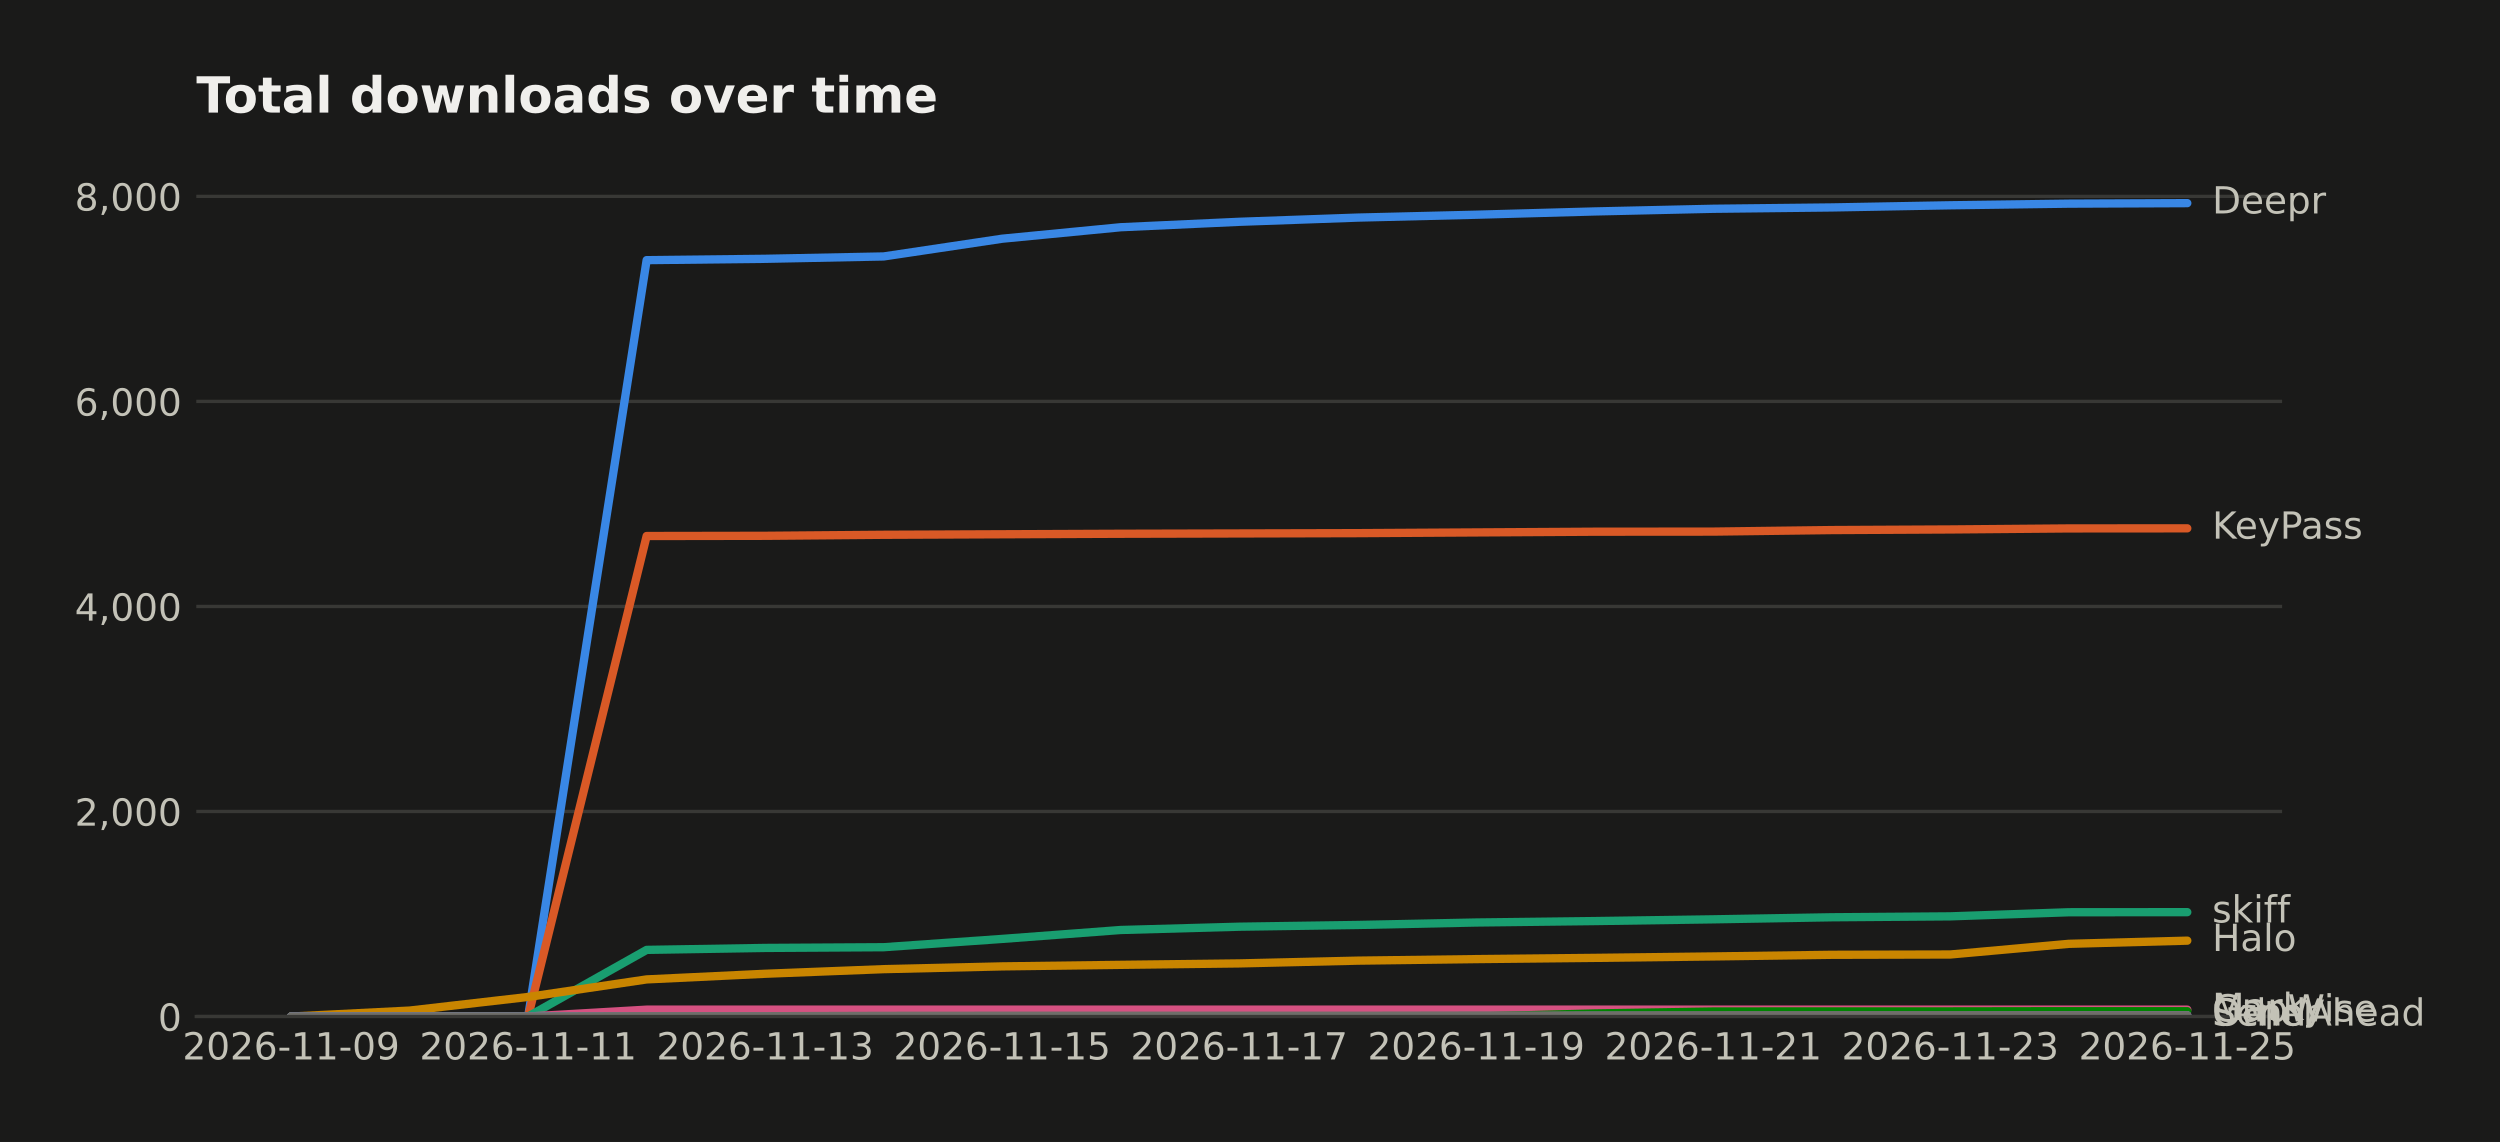
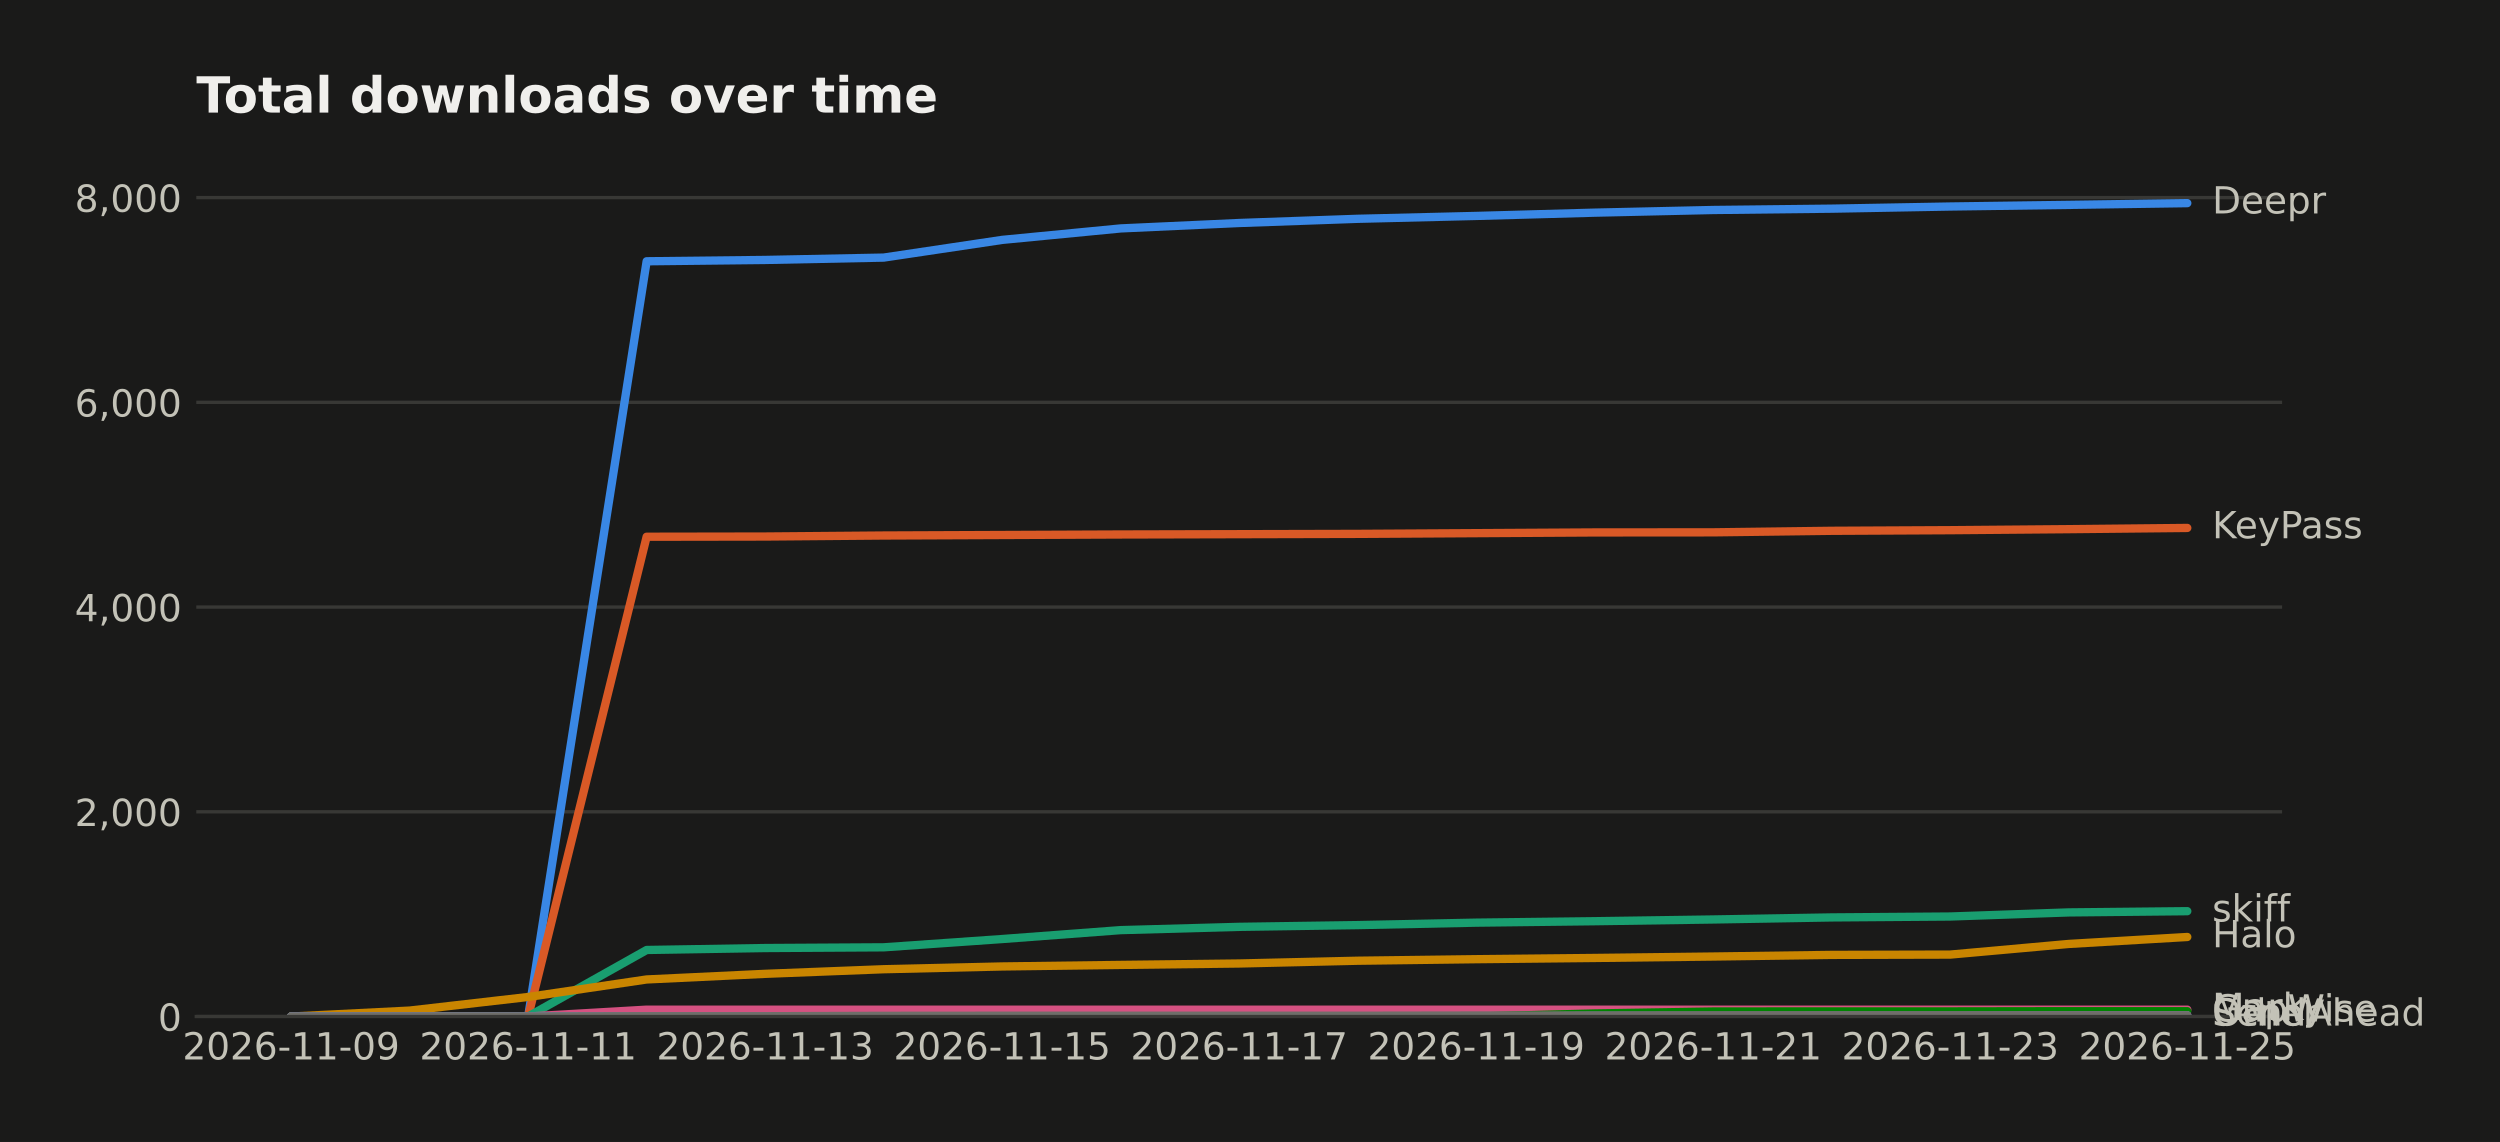
<svg xmlns="http://www.w3.org/2000/svg" width="601.934pt" height="274.96pt" viewBox="0 0 601.934 274.96" version="1.1">
  <defs>
    <style type="text/css">*{stroke-linejoin: round; stroke-linecap: butt}</style>
  </defs>
  <g id="figure_1">
    <g id="patch_1">
      <path d="M 0 274.96  L 601.934 274.96  L 601.934 0  L 0 0  z " style="fill: #1a1a19" />
    </g>
    <g id="axes_1">
      <g id="patch_2">
        <path d="M 47.265 244.75  L 549.465 244.75  L 549.465 39.118  L 47.265 39.118  z " style="fill: #1a1a19" />
      </g>
      <g id="matplotlib.axis_1">
        <g id="xtick_1">
          <g id="line2d_1" />
          <g id="text_1">
            <text style="fill: #c3c2b7; font: 9px 'DejaVu Sans'; text-anchor: middle" x="70.093" y="255.089" transform="rotate(-0 70.09258 255.0887)">2026-11-09</text>
          </g>
        </g>
        <g id="xtick_2">
          <g id="line2d_2" />
          <g id="text_2">
            <text style="fill: #c3c2b7; font: 9px 'DejaVu Sans'; text-anchor: middle" x="127.161" y="255.089" transform="rotate(-0 127.1608 255.0887)">2026-11-11</text>
          </g>
        </g>
        <g id="xtick_3">
          <g id="line2d_3" />
          <g id="text_3">
            <text style="fill: #c3c2b7; font: 9px 'DejaVu Sans'; text-anchor: middle" x="184.229" y="255.089" transform="rotate(-0 184.2289 255.0887)">2026-11-13</text>
          </g>
        </g>
        <g id="xtick_4">
          <g id="line2d_4" />
          <g id="text_4">
            <text style="fill: #c3c2b7; font: 9px 'DejaVu Sans'; text-anchor: middle" x="241.297" y="255.089" transform="rotate(-0 241.2971 255.0887)">2026-11-15</text>
          </g>
        </g>
        <g id="xtick_5">
          <g id="line2d_5" />
          <g id="text_5">
            <text style="fill: #c3c2b7; font: 9px 'DejaVu Sans'; text-anchor: middle" x="298.365" y="255.089" transform="rotate(-0 298.3653 255.0887)">2026-11-17</text>
          </g>
        </g>
        <g id="xtick_6">
          <g id="line2d_6" />
          <g id="text_6">
            <text style="fill: #c3c2b7; font: 9px 'DejaVu Sans'; text-anchor: middle" x="355.433" y="255.089" transform="rotate(-0 355.4335 255.0887)">2026-11-19</text>
          </g>
        </g>
        <g id="xtick_7">
          <g id="line2d_7" />
          <g id="text_7">
            <text style="fill: #c3c2b7; font: 9px 'DejaVu Sans'; text-anchor: middle" x="412.502" y="255.089" transform="rotate(-0 412.5017 255.0887)">2026-11-21</text>
          </g>
        </g>
        <g id="xtick_8">
          <g id="line2d_8" />
          <g id="text_8">
            <text style="fill: #c3c2b7; font: 9px 'DejaVu Sans'; text-anchor: middle" x="469.57" y="255.089" transform="rotate(-0 469.5699 255.0887)">2026-11-23</text>
          </g>
        </g>
        <g id="xtick_9">
          <g id="line2d_9" />
          <g id="text_9">
            <text style="fill: #c3c2b7; font: 9px 'DejaVu Sans'; text-anchor: middle" x="526.638" y="255.089" transform="rotate(-0 526.638 255.0887)">2026-11-25</text>
          </g>
        </g>
      </g>
      <g id="matplotlib.axis_2">
        <g id="ytick_1">
          <g id="line2d_10">
-             <path d="M 47.265 244.75  L 549.465 244.75  " clip-path="url(#pf5751f8de8)" style="fill: none; stroke: #383835; stroke-width: 0.8; stroke-linecap: square" />
+             <path d="M 47.265 244.75  L 549.465 244.75  " clip-path="url(#p61a13073fa)" style="fill: none; stroke: #383835; stroke-width: 0.8; stroke-linecap: square" />
          </g>
          <g id="line2d_11" />
          <g id="text_10">
            <text style="fill: #c3c2b7; font: 9px 'DejaVu Sans'; text-anchor: end" x="43.765" y="248.169" transform="rotate(-0 43.76531 248.1694)">0</text>
          </g>
        </g>
        <g id="ytick_2">
          <g id="line2d_12">
-             <path d="M 47.265 195.383  L 549.465 195.383  " clip-path="url(#pf5751f8de8)" style="fill: none; stroke: #383835; stroke-width: 0.8; stroke-linecap: square" />
+             <path d="M 47.265 195.457  L 549.465 195.457  " clip-path="url(#p61a13073fa)" style="fill: none; stroke: #383835; stroke-width: 0.8; stroke-linecap: square" />
          </g>
          <g id="line2d_13" />
          <g id="text_11">
-             <text style="fill: #c3c2b7; font: 9px 'DejaVu Sans'; text-anchor: end" x="43.765" y="198.802" transform="rotate(-0 43.76531 198.8021)">2,000</text>
+             <text style="fill: #c3c2b7; font: 9px 'DejaVu Sans'; text-anchor: end" x="43.765" y="198.877" transform="rotate(-0 43.76531 198.8767)">2,000</text>
          </g>
        </g>
        <g id="ytick_3">
          <g id="line2d_14">
-             <path d="M 47.265 146.016  L 549.465 146.016  " clip-path="url(#pf5751f8de8)" style="fill: none; stroke: #383835; stroke-width: 0.8; stroke-linecap: square" />
+             <path d="M 47.265 146.165  L 549.465 146.165  " clip-path="url(#p61a13073fa)" style="fill: none; stroke: #383835; stroke-width: 0.8; stroke-linecap: square" />
          </g>
          <g id="line2d_15" />
          <g id="text_12">
-             <text style="fill: #c3c2b7; font: 9px 'DejaVu Sans'; text-anchor: end" x="43.765" y="149.435" transform="rotate(-0 43.76531 149.4349)">4,000</text>
+             <text style="fill: #c3c2b7; font: 9px 'DejaVu Sans'; text-anchor: end" x="43.765" y="149.584" transform="rotate(-0 43.76531 149.584)">4,000</text>
          </g>
        </g>
        <g id="ytick_4">
          <g id="line2d_16">
-             <path d="M 47.265 96.648  L 549.465 96.648  " clip-path="url(#pf5751f8de8)" style="fill: none; stroke: #383835; stroke-width: 0.8; stroke-linecap: square" />
+             <path d="M 47.265 96.872  L 549.465 96.872  " clip-path="url(#p61a13073fa)" style="fill: none; stroke: #383835; stroke-width: 0.8; stroke-linecap: square" />
          </g>
          <g id="line2d_17" />
          <g id="text_13">
-             <text style="fill: #c3c2b7; font: 9px 'DejaVu Sans'; text-anchor: end" x="43.765" y="100.068" transform="rotate(-0 43.76531 100.0676)">6,000</text>
+             <text style="fill: #c3c2b7; font: 9px 'DejaVu Sans'; text-anchor: end" x="43.765" y="100.291" transform="rotate(-0 43.76531 100.2912)">6,000</text>
          </g>
        </g>
        <g id="ytick_5">
          <g id="line2d_18">
-             <path d="M 47.265 47.281  L 549.465 47.281  " clip-path="url(#pf5751f8de8)" style="fill: none; stroke: #383835; stroke-width: 0.8; stroke-linecap: square" />
+             <path d="M 47.265 47.579  L 549.465 47.579  " clip-path="url(#p61a13073fa)" style="fill: none; stroke: #383835; stroke-width: 0.8; stroke-linecap: square" />
          </g>
          <g id="line2d_19" />
          <g id="text_14">
-             <text style="fill: #c3c2b7; font: 9px 'DejaVu Sans'; text-anchor: end" x="43.765" y="50.7" transform="rotate(-0 43.76531 50.7003)">8,000</text>
+             <text style="fill: #c3c2b7; font: 9px 'DejaVu Sans'; text-anchor: end" x="43.765" y="50.999" transform="rotate(-0 43.76531 50.99852)">8,000</text>
          </g>
        </g>
      </g>
      <g id="line2d_20">
-         <path d="M 70.093 244.75  L 98.627 244.75  L 127.161 244.75  L 155.695 62.634  L 184.229 62.313  L 212.763 61.746  L 241.297 57.475  L 269.831 54.711  L 298.365 53.403  L 326.899 52.391  L 355.433 51.699  L 383.968 50.91  L 412.502 50.268  L 441.036 49.947  L 469.57 49.428  L 498.104 49.034  L 526.638 48.91  " clip-path="url(#pf5751f8de8)" style="fill: none; stroke: #3987e5; stroke-width: 2; stroke-linecap: round" />
+         <path d="M 70.093 244.75  L 98.627 244.75  L 127.161 244.75  L 155.695 62.909  L 184.229 62.589  L 212.763 62.022  L 241.297 57.758  L 269.831 54.998  L 298.365 53.692  L 326.899 52.681  L 355.433 51.991  L 383.968 51.202  L 412.502 50.561  L 441.036 50.241  L 469.57 49.723  L 498.104 49.329  L 526.638 48.91  " clip-path="url(#p61a13073fa)" style="fill: none; stroke: #3987e5; stroke-width: 2; stroke-linecap: round" />
      </g>
      <g id="line2d_21">
-         <path d="M 70.093 244.75  L 98.627 244.75  L 127.161 244.75  L 155.695 129.058  L 184.229 129.009  L 212.763 128.762  L 241.297 128.638  L 269.831 128.515  L 298.365 128.441  L 326.899 128.367  L 355.433 128.194  L 383.968 128.021  L 412.502 127.997  L 441.036 127.626  L 469.57 127.478  L 498.104 127.231  L 526.638 127.207  " clip-path="url(#pf5751f8de8)" style="fill: none; stroke: #d95926; stroke-width: 2; stroke-linecap: round" />
+         <path d="M 70.093 244.75  L 98.627 244.75  L 127.161 244.75  L 155.695 129.233  L 184.229 129.183  L 212.763 128.937  L 241.297 128.814  L 269.831 128.69  L 298.365 128.616  L 326.899 128.543  L 355.433 128.37  L 383.968 128.197  L 412.502 128.173  L 441.036 127.803  L 469.57 127.655  L 498.104 127.409  L 526.638 127.113  " clip-path="url(#p61a13073fa)" style="fill: none; stroke: #d95926; stroke-width: 2; stroke-linecap: round" />
      </g>
      <g id="line2d_22">
-         <path d="M 70.093 244.75  L 98.627 244.75  L 127.161 244.75  L 155.695 228.706  L 184.229 228.237  L 212.763 228.064  L 241.297 226.065  L 269.831 223.917  L 298.365 223.127  L 326.899 222.708  L 355.433 222.115  L 383.968 221.77  L 412.502 221.35  L 441.036 220.856  L 469.57 220.634  L 498.104 219.647  L 526.638 219.622  " clip-path="url(#pf5751f8de8)" style="fill: none; stroke: #199e70; stroke-width: 2; stroke-linecap: round" />
+         <path d="M 70.093 244.75  L 98.627 244.75  L 127.161 244.75  L 155.695 228.73  L 184.229 228.262  L 212.763 228.089  L 241.297 226.093  L 269.831 223.949  L 298.365 223.16  L 326.899 222.741  L 355.433 222.149  L 383.968 221.804  L 412.502 221.385  L 441.036 220.892  L 469.57 220.671  L 498.104 219.685  L 526.638 219.389  " clip-path="url(#p61a13073fa)" style="fill: none; stroke: #199e70; stroke-width: 2; stroke-linecap: round" />
      </g>
      <g id="line2d_23">
-         <path d="M 70.093 244.75  L 98.627 243.318  L 127.161 240.036  L 155.695 235.815  L 184.229 234.457  L 212.763 233.346  L 241.297 232.68  L 269.831 232.31  L 298.365 231.964  L 326.899 231.298  L 355.433 230.927  L 383.968 230.631  L 412.502 230.286  L 441.036 229.891  L 469.57 229.817  L 498.104 227.249  L 526.638 226.484  " clip-path="url(#pf5751f8de8)" style="fill: none; stroke: #c98500; stroke-width: 2; stroke-linecap: round" />
+         <path d="M 70.093 244.75  L 98.627 243.321  L 127.161 240.043  L 155.695 235.828  L 184.229 234.473  L 212.763 233.364  L 241.297 232.698  L 269.831 232.328  L 298.365 231.983  L 326.899 231.318  L 355.433 230.948  L 383.968 230.652  L 412.502 230.307  L 441.036 229.913  L 469.57 229.839  L 498.104 227.276  L 526.638 225.6  " clip-path="url(#p61a13073fa)" style="fill: none; stroke: #c98500; stroke-width: 2; stroke-linecap: round" />
      </g>
      <g id="line2d_24">
-         <path d="M 70.093 244.75  L 98.627 244.75  L 127.161 244.75  L 155.695 243.096  L 184.229 243.096  L 212.763 243.096  L 241.297 243.096  L 269.831 243.096  L 298.365 243.096  L 326.899 243.096  L 355.433 243.096  L 383.968 243.096  L 412.502 243.096  L 441.036 243.096  L 469.57 243.096  L 498.104 243.096  L 526.638 243.096  " clip-path="url(#pf5751f8de8)" style="fill: none; stroke: #d55181; stroke-width: 2; stroke-linecap: round" />
+         <path d="M 70.093 244.75  L 98.627 244.75  L 127.161 244.75  L 155.695 243.099  L 184.229 243.099  L 212.763 243.099  L 241.297 243.099  L 269.831 243.099  L 298.365 243.099  L 326.899 243.099  L 355.433 243.099  L 383.968 243.099  L 412.502 243.099  L 441.036 243.099  L 469.57 243.099  L 498.104 243.099  L 526.638 243.099  " clip-path="url(#p61a13073fa)" style="fill: none; stroke: #d55181; stroke-width: 2; stroke-linecap: round" />
      </g>
      <g id="line2d_25">
-         <path d="M 70.093 244.75  L 98.627 244.75  L 127.161 244.75  L 155.695 244.75  L 184.229 244.75  L 212.763 244.75  L 241.297 244.75  L 269.831 244.75  L 298.365 244.75  L 326.899 244.75  L 355.433 244.75  L 383.968 244.01  L 412.502 243.541  L 441.036 243.516  L 469.57 243.516  L 498.104 243.467  L 526.638 243.467  " clip-path="url(#pf5751f8de8)" style="fill: none; stroke: #008300; stroke-width: 2; stroke-linecap: round" />
+         <path d="M 70.093 244.75  L 98.627 244.75  L 127.161 244.75  L 155.695 244.75  L 184.229 244.75  L 212.763 244.75  L 241.297 244.75  L 269.831 244.75  L 298.365 244.75  L 326.899 244.75  L 355.433 244.75  L 383.968 244.011  L 412.502 243.542  L 441.036 243.518  L 469.57 243.518  L 498.104 243.469  L 526.638 243.469  " clip-path="url(#p61a13073fa)" style="fill: none; stroke: #008300; stroke-width: 2; stroke-linecap: round" />
      </g>
      <g id="line2d_26">
-         <path d="M 70.093 244.75  L 98.627 244.75  L 127.161 244.75  L 155.695 244.75  L 184.229 244.75  L 212.763 244.75  L 241.297 244.75  L 269.831 244.75  L 298.365 244.75  L 326.899 244.75  L 355.433 244.75  L 383.968 244.577  L 412.502 244.577  L 441.036 244.553  L 469.57 244.553  L 498.104 244.479  L 526.638 244.454  " clip-path="url(#pf5751f8de8)" style="fill: none; stroke: #9085e9; stroke-width: 2; stroke-linecap: round" />
+         <path d="M 70.093 244.75  L 98.627 244.75  L 127.161 244.75  L 155.695 244.75  L 184.229 244.75  L 212.763 244.75  L 241.297 244.75  L 269.831 244.75  L 298.365 244.75  L 326.899 244.75  L 355.433 244.75  L 383.968 244.578  L 412.502 244.578  L 441.036 244.553  L 469.57 244.553  L 498.104 244.479  L 526.638 244.454  " clip-path="url(#p61a13073fa)" style="fill: none; stroke: #9085e9; stroke-width: 2; stroke-linecap: round" />
      </g>
      <g id="line2d_27">
-         <path d="M 70.093 244.75  L 98.627 244.75  L 127.161 244.75  L 155.695 244.676  L 184.229 244.676  L 212.763 244.577  L 241.297 244.553  L 269.831 244.553  L 298.365 244.553  L 326.899 244.553  L 355.433 244.503  L 383.968 244.503  L 412.502 244.454  L 441.036 244.454  L 469.57 244.454  L 498.104 244.454  L 526.638 244.454  " clip-path="url(#pf5751f8de8)" style="fill: none; stroke: #6f6e69; stroke-width: 2; stroke-linecap: round" />
+         <path d="M 70.093 244.75  L 98.627 244.75  L 127.161 244.75  L 155.695 244.676  L 184.229 244.676  L 212.763 244.578  L 241.297 244.553  L 269.831 244.553  L 298.365 244.553  L 326.899 244.553  L 355.433 244.504  L 383.968 244.504  L 412.502 244.454  L 441.036 244.454  L 469.57 244.454  L 498.104 244.454  L 526.638 244.454  " clip-path="url(#p61a13073fa)" style="fill: none; stroke: #6f6e69; stroke-width: 2; stroke-linecap: round" />
      </g>
      <g id="patch_3">
        <path d="M 47.265 244.75  L 549.465 244.75  " style="fill: none; stroke: #383835; stroke-width: 0.8; stroke-linejoin: miter; stroke-linecap: square" />
      </g>
      <g id="text_15">
        <text style="fill: #c3c2b7; font: 9px 'DejaVu Sans'; text-anchor: start" x="532.638" y="51.394" transform="rotate(-0 532.638 51.39356)">Deepr</text>
      </g>
      <g id="text_16">
-         <text style="fill: #c3c2b7; font: 9px 'DejaVu Sans'; text-anchor: start" x="532.638" y="129.69" transform="rotate(-0 532.638 129.6901)">KeyPass</text>
+         <text style="fill: #c3c2b7; font: 9px 'DejaVu Sans'; text-anchor: start" x="532.638" y="129.596" transform="rotate(-0 532.638 129.5965)">KeyPass</text>
      </g>
      <g id="text_17">
-         <text style="fill: #c3c2b7; font: 9px 'DejaVu Sans'; text-anchor: start" x="532.638" y="222.106" transform="rotate(-0 532.638 222.1056)">skiff</text>
+         <text style="fill: #c3c2b7; font: 9px 'DejaVu Sans'; text-anchor: start" x="532.638" y="221.872" transform="rotate(-0 532.638 221.8725)">skiff</text>
      </g>
      <g id="text_18">
-         <text style="fill: #c3c2b7; font: 9px 'DejaVu Sans'; text-anchor: start" x="532.638" y="228.968" transform="rotate(-0 532.638 228.9677)">Halo</text>
+         <text style="fill: #c3c2b7; font: 9px 'DejaVu Sans'; text-anchor: start" x="532.638" y="228.083" transform="rotate(-0 532.638 228.0833)">Halo</text>
      </g>
      <g id="text_19">
-         <text style="fill: #c3c2b7; font: 9px 'DejaVu Sans'; text-anchor: start" x="532.638" y="245.58" transform="rotate(-0 532.638 245.5798)">Marky</text>
+         <text style="fill: #c3c2b7; font: 9px 'DejaVu Sans'; text-anchor: start" x="532.638" y="245.582" transform="rotate(-0 532.638 245.5823)">Marky</text>
      </g>
      <g id="text_20">
-         <text style="fill: #c3c2b7; font: 9px 'DejaVu Sans'; text-anchor: start" x="532.638" y="245.95" transform="rotate(-0 532.638 245.95)">GapWise</text>
+         <text style="fill: #c3c2b7; font: 9px 'DejaVu Sans'; text-anchor: start" x="532.638" y="245.952" transform="rotate(-0 532.638 245.952)">GapWise</text>
      </g>
      <g id="text_21">
-         <text style="fill: #c3c2b7; font: 9px 'DejaVu Sans'; text-anchor: start" x="532.638" y="246.937" transform="rotate(-0 532.638 246.9374)">SendAhead</text>
+         <text style="fill: #c3c2b7; font: 9px 'DejaVu Sans'; text-anchor: start" x="532.638" y="246.938" transform="rotate(-0 532.638 246.9378)">SendAhead</text>
      </g>
      <g id="text_22">
-         <text style="fill: #c3c2b7; font: 9px 'DejaVu Sans'; text-anchor: start" x="532.638" y="246.937" transform="rotate(-0 532.638 246.9374)">Other</text>
+         <text style="fill: #c3c2b7; font: 9px 'DejaVu Sans'; text-anchor: start" x="532.638" y="246.938" transform="rotate(-0 532.638 246.9378)">Other</text>
      </g>
      <g id="text_23">
        <text style="fill: #f0efec; font: 700 12px 'DejaVu Sans'; text-anchor: start" x="47.265" y="27.118" transform="rotate(-0 47.26531 27.11812)">Total downloads over time</text>
      </g>
    </g>
  </g>
  <defs>
-     <clipPath id="pf5751f8de8">
+     <clipPath id="p61a13073fa">
      <rect x="47.265" y="39.118" width="502.2" height="205.632" />
    </clipPath>
  </defs>
</svg>
